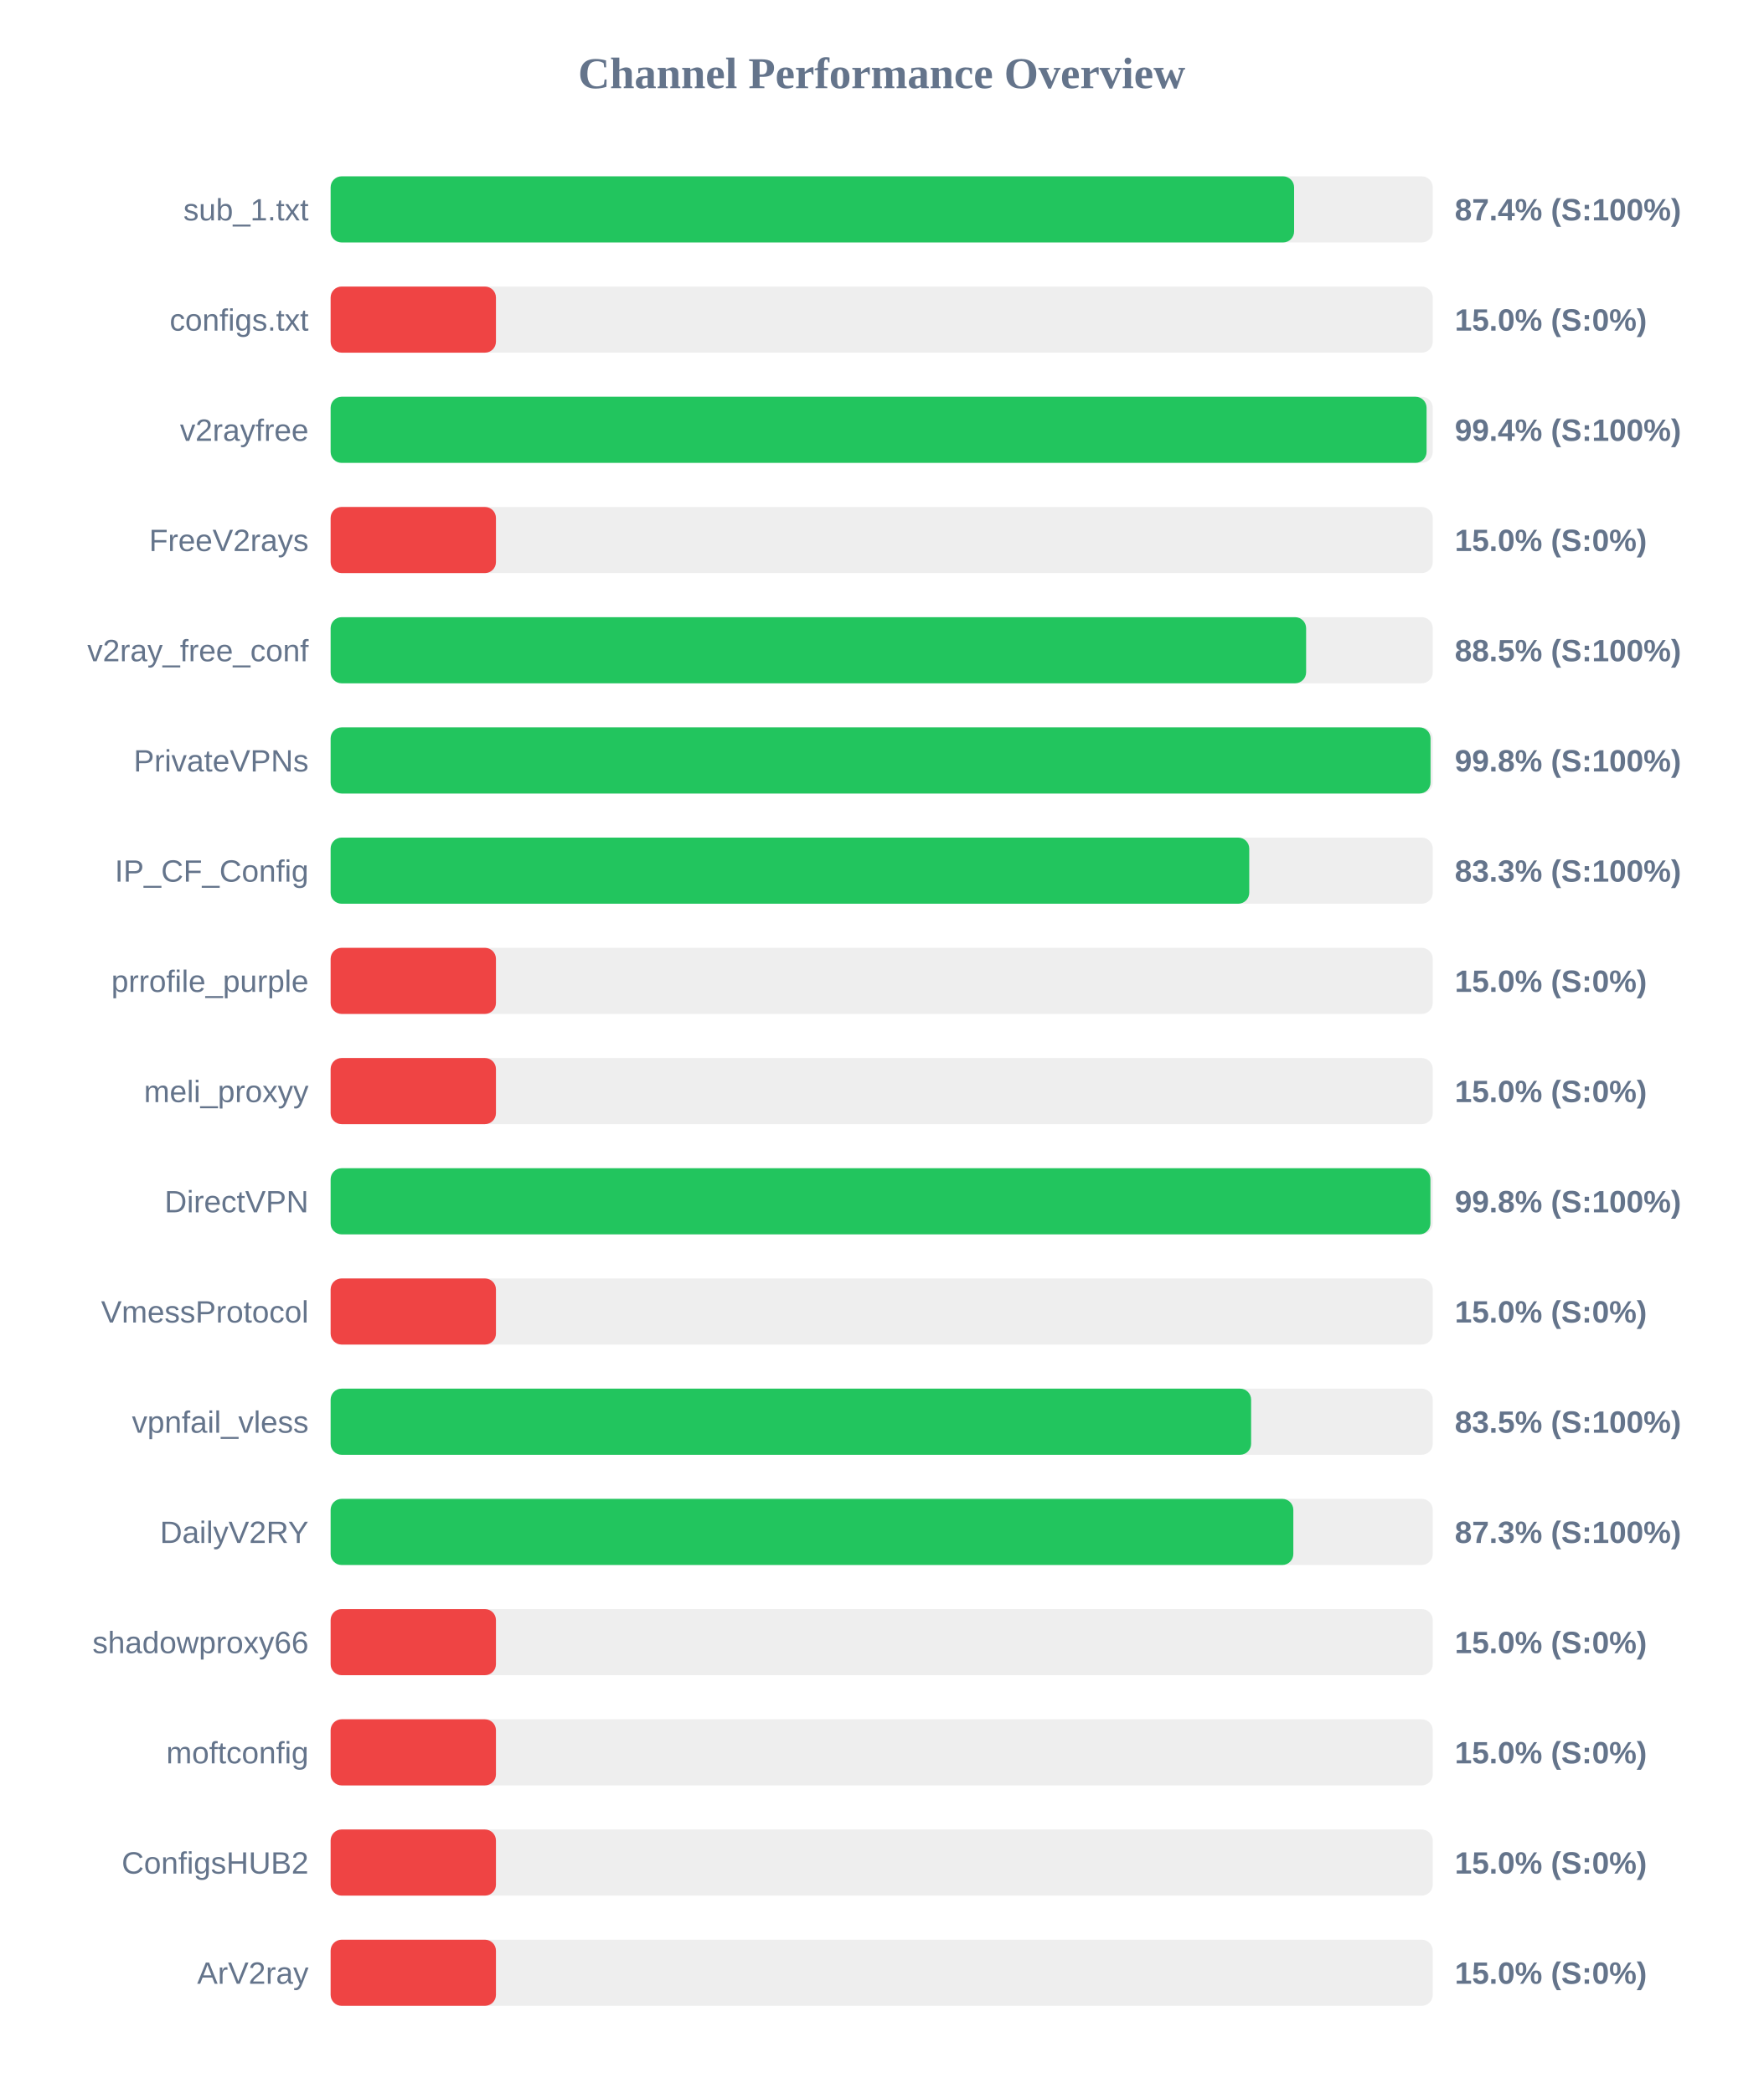
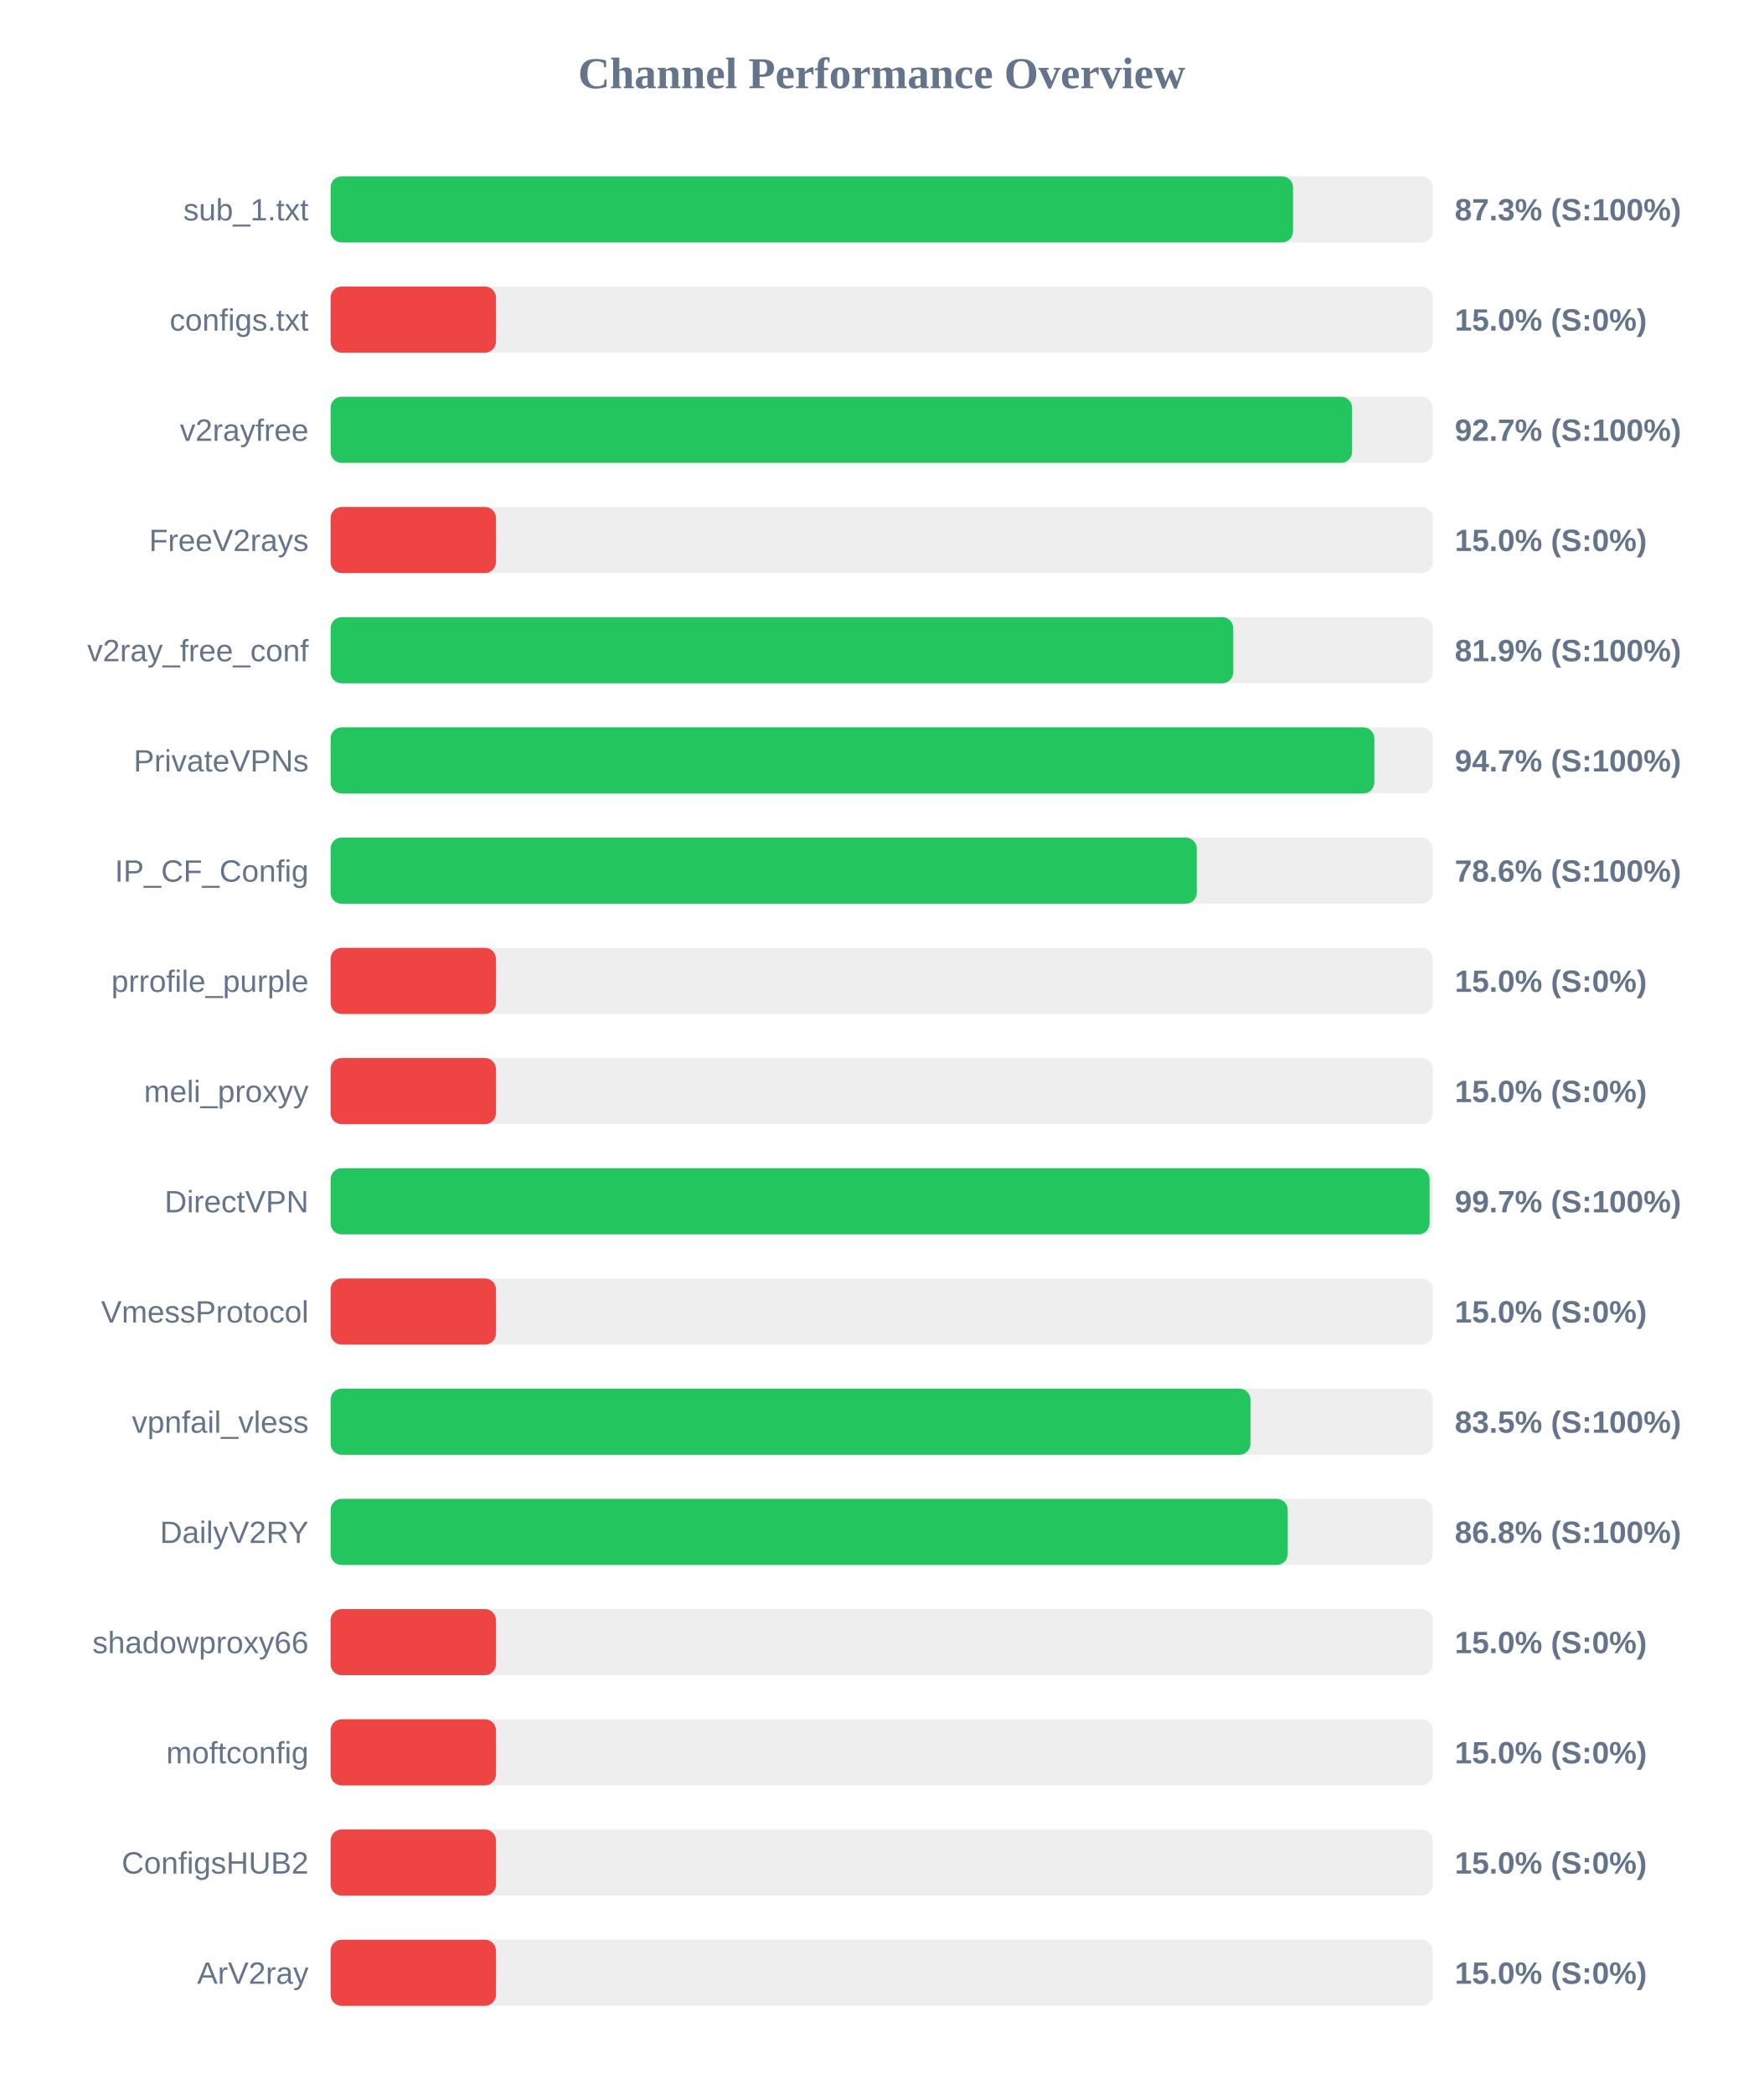
<svg xmlns="http://www.w3.org/2000/svg" width="800" height="950" version="1.1">
  <style>
        .row { font: 14px Arial; fill: #64748b; }
        .score { font: bold 14px Arial; fill: #64748b; }
    </style>
  <text x="400" y="40" text-anchor="middle" font-size="20px" font-weight="bold" fill="#64748b">Channel Performance Overview</text>
  <rect x="150" y="80" width="500" height="30" fill="#eee" rx="5" />
-   <rect x="150" y="80" width="437.1" height="30" fill="#22c55e" rx="5" />
+   <rect x="150" y="80" width="436.6" height="30" fill="#22c55e" rx="5" />
  <text x="140" y="100" text-anchor="end" class="row">sub_1.txt</text>
-   <text x="660" y="100" text-anchor="start" class="score">87.4% (S:100%)</text>
+   <text x="660" y="100" text-anchor="start" class="score">87.3% (S:100%)</text>
  <rect x="150" y="130" width="500" height="30" fill="#eee" rx="5" />
  <rect x="150" y="130" width="75.0" height="30" fill="#ef4444" rx="5" />
  <text x="140" y="150" text-anchor="end" class="row">configs.txt</text>
  <text x="660" y="150" text-anchor="start" class="score">15.0% (S:0%)</text>
  <rect x="150" y="180" width="500" height="30" fill="#eee" rx="5" />
-   <rect x="150" y="180" width="497.2" height="30" fill="#22c55e" rx="5" />
+   <rect x="150" y="180" width="463.4" height="30" fill="#22c55e" rx="5" />
  <text x="140" y="200" text-anchor="end" class="row">v2rayfree</text>
-   <text x="660" y="200" text-anchor="start" class="score">99.4% (S:100%)</text>
+   <text x="660" y="200" text-anchor="start" class="score">92.7% (S:100%)</text>
  <rect x="150" y="230" width="500" height="30" fill="#eee" rx="5" />
  <rect x="150" y="230" width="75.0" height="30" fill="#ef4444" rx="5" />
  <text x="140" y="250" text-anchor="end" class="row">FreeV2rays</text>
  <text x="660" y="250" text-anchor="start" class="score">15.0% (S:0%)</text>
  <rect x="150" y="280" width="500" height="30" fill="#eee" rx="5" />
-   <rect x="150" y="280" width="442.55" height="30" fill="#22c55e" rx="5" />
+   <rect x="150" y="280" width="409.5" height="30" fill="#22c55e" rx="5" />
  <text x="140" y="300" text-anchor="end" class="row">v2ray_free_conf</text>
-   <text x="660" y="300" text-anchor="start" class="score">88.5% (S:100%)</text>
+   <text x="660" y="300" text-anchor="start" class="score">81.9% (S:100%)</text>
  <rect x="150" y="330" width="500" height="30" fill="#eee" rx="5" />
-   <rect x="150" y="330" width="499.0" height="30" fill="#22c55e" rx="5" />
+   <rect x="150" y="330" width="473.5" height="30" fill="#22c55e" rx="5" />
  <text x="140" y="350" text-anchor="end" class="row">PrivateVPNs</text>
-   <text x="660" y="350" text-anchor="start" class="score">99.8% (S:100%)</text>
+   <text x="660" y="350" text-anchor="start" class="score">94.7% (S:100%)</text>
  <rect x="150" y="380" width="500" height="30" fill="#eee" rx="5" />
-   <rect x="150" y="380" width="416.75" height="30" fill="#22c55e" rx="5" />
+   <rect x="150" y="380" width="392.95" height="30" fill="#22c55e" rx="5" />
  <text x="140" y="400" text-anchor="end" class="row">IP_CF_Config</text>
-   <text x="660" y="400" text-anchor="start" class="score">83.3% (S:100%)</text>
+   <text x="660" y="400" text-anchor="start" class="score">78.6% (S:100%)</text>
  <rect x="150" y="430" width="500" height="30" fill="#eee" rx="5" />
  <rect x="150" y="430" width="75.0" height="30" fill="#ef4444" rx="5" />
  <text x="140" y="450" text-anchor="end" class="row">prrofile_purple</text>
  <text x="660" y="450" text-anchor="start" class="score">15.0% (S:0%)</text>
  <rect x="150" y="480" width="500" height="30" fill="#eee" rx="5" />
  <rect x="150" y="480" width="75.0" height="30" fill="#ef4444" rx="5" />
  <text x="140" y="500" text-anchor="end" class="row">meli_proxyy</text>
  <text x="660" y="500" text-anchor="start" class="score">15.0% (S:0%)</text>
  <rect x="150" y="530" width="500" height="30" fill="#eee" rx="5" />
-   <rect x="150" y="530" width="498.95" height="30" fill="#22c55e" rx="5" />
+   <rect x="150" y="530" width="498.55" height="30" fill="#22c55e" rx="5" />
  <text x="140" y="550" text-anchor="end" class="row">DirectVPN</text>
-   <text x="660" y="550" text-anchor="start" class="score">99.8% (S:100%)</text>
+   <text x="660" y="550" text-anchor="start" class="score">99.7% (S:100%)</text>
  <rect x="150" y="580" width="500" height="30" fill="#eee" rx="5" />
  <rect x="150" y="580" width="75.0" height="30" fill="#ef4444" rx="5" />
  <text x="140" y="600" text-anchor="end" class="row">VmessProtocol</text>
  <text x="660" y="600" text-anchor="start" class="score">15.0% (S:0%)</text>
  <rect x="150" y="630" width="500" height="30" fill="#eee" rx="5" />
-   <rect x="150" y="630" width="417.6" height="30" fill="#22c55e" rx="5" />
+   <rect x="150" y="630" width="417.3" height="30" fill="#22c55e" rx="5" />
  <text x="140" y="650" text-anchor="end" class="row">vpnfail_vless</text>
  <text x="660" y="650" text-anchor="start" class="score">83.5% (S:100%)</text>
  <rect x="150" y="680" width="500" height="30" fill="#eee" rx="5" />
-   <rect x="150" y="680" width="436.75" height="30" fill="#22c55e" rx="5" />
+   <rect x="150" y="680" width="434.2" height="30" fill="#22c55e" rx="5" />
  <text x="140" y="700" text-anchor="end" class="row">DailyV2RY</text>
-   <text x="660" y="700" text-anchor="start" class="score">87.3% (S:100%)</text>
+   <text x="660" y="700" text-anchor="start" class="score">86.8% (S:100%)</text>
  <rect x="150" y="730" width="500" height="30" fill="#eee" rx="5" />
  <rect x="150" y="730" width="75.0" height="30" fill="#ef4444" rx="5" />
  <text x="140" y="750" text-anchor="end" class="row">shadowproxy66</text>
  <text x="660" y="750" text-anchor="start" class="score">15.0% (S:0%)</text>
  <rect x="150" y="780" width="500" height="30" fill="#eee" rx="5" />
  <rect x="150" y="780" width="75.0" height="30" fill="#ef4444" rx="5" />
  <text x="140" y="800" text-anchor="end" class="row">moftconfig</text>
  <text x="660" y="800" text-anchor="start" class="score">15.0% (S:0%)</text>
  <rect x="150" y="830" width="500" height="30" fill="#eee" rx="5" />
  <rect x="150" y="830" width="75.0" height="30" fill="#ef4444" rx="5" />
  <text x="140" y="850" text-anchor="end" class="row">ConfigsHUB2</text>
  <text x="660" y="850" text-anchor="start" class="score">15.0% (S:0%)</text>
  <rect x="150" y="880" width="500" height="30" fill="#eee" rx="5" />
  <rect x="150" y="880" width="75.0" height="30" fill="#ef4444" rx="5" />
  <text x="140" y="900" text-anchor="end" class="row">ArV2ray</text>
  <text x="660" y="900" text-anchor="start" class="score">15.0% (S:0%)</text>
</svg>
